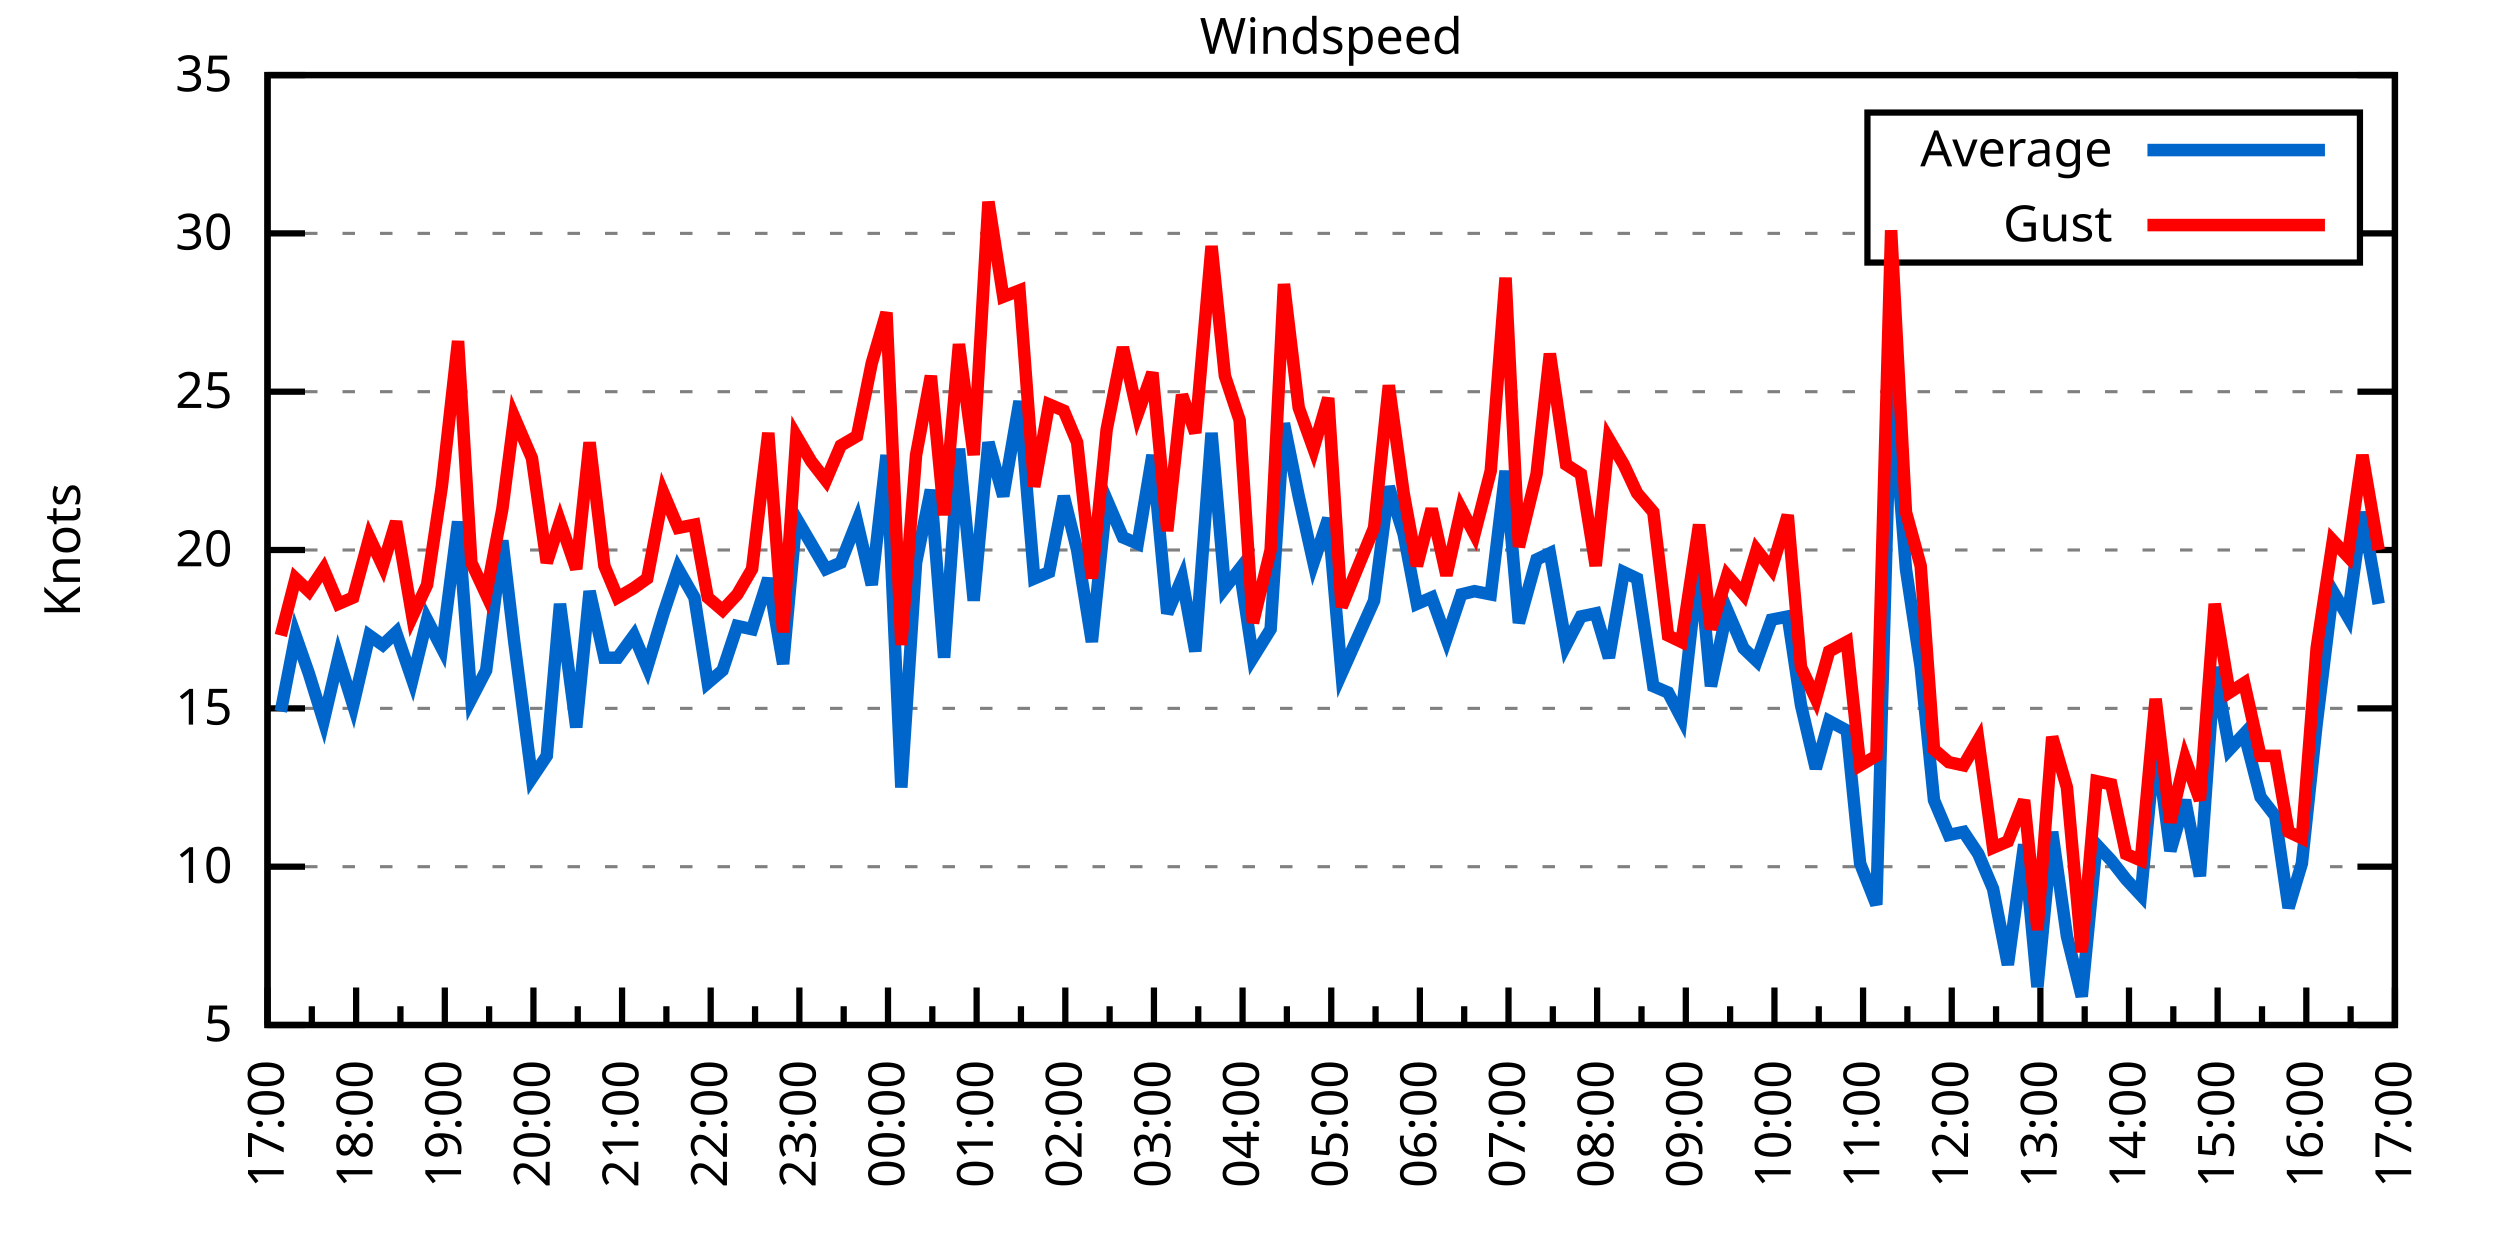
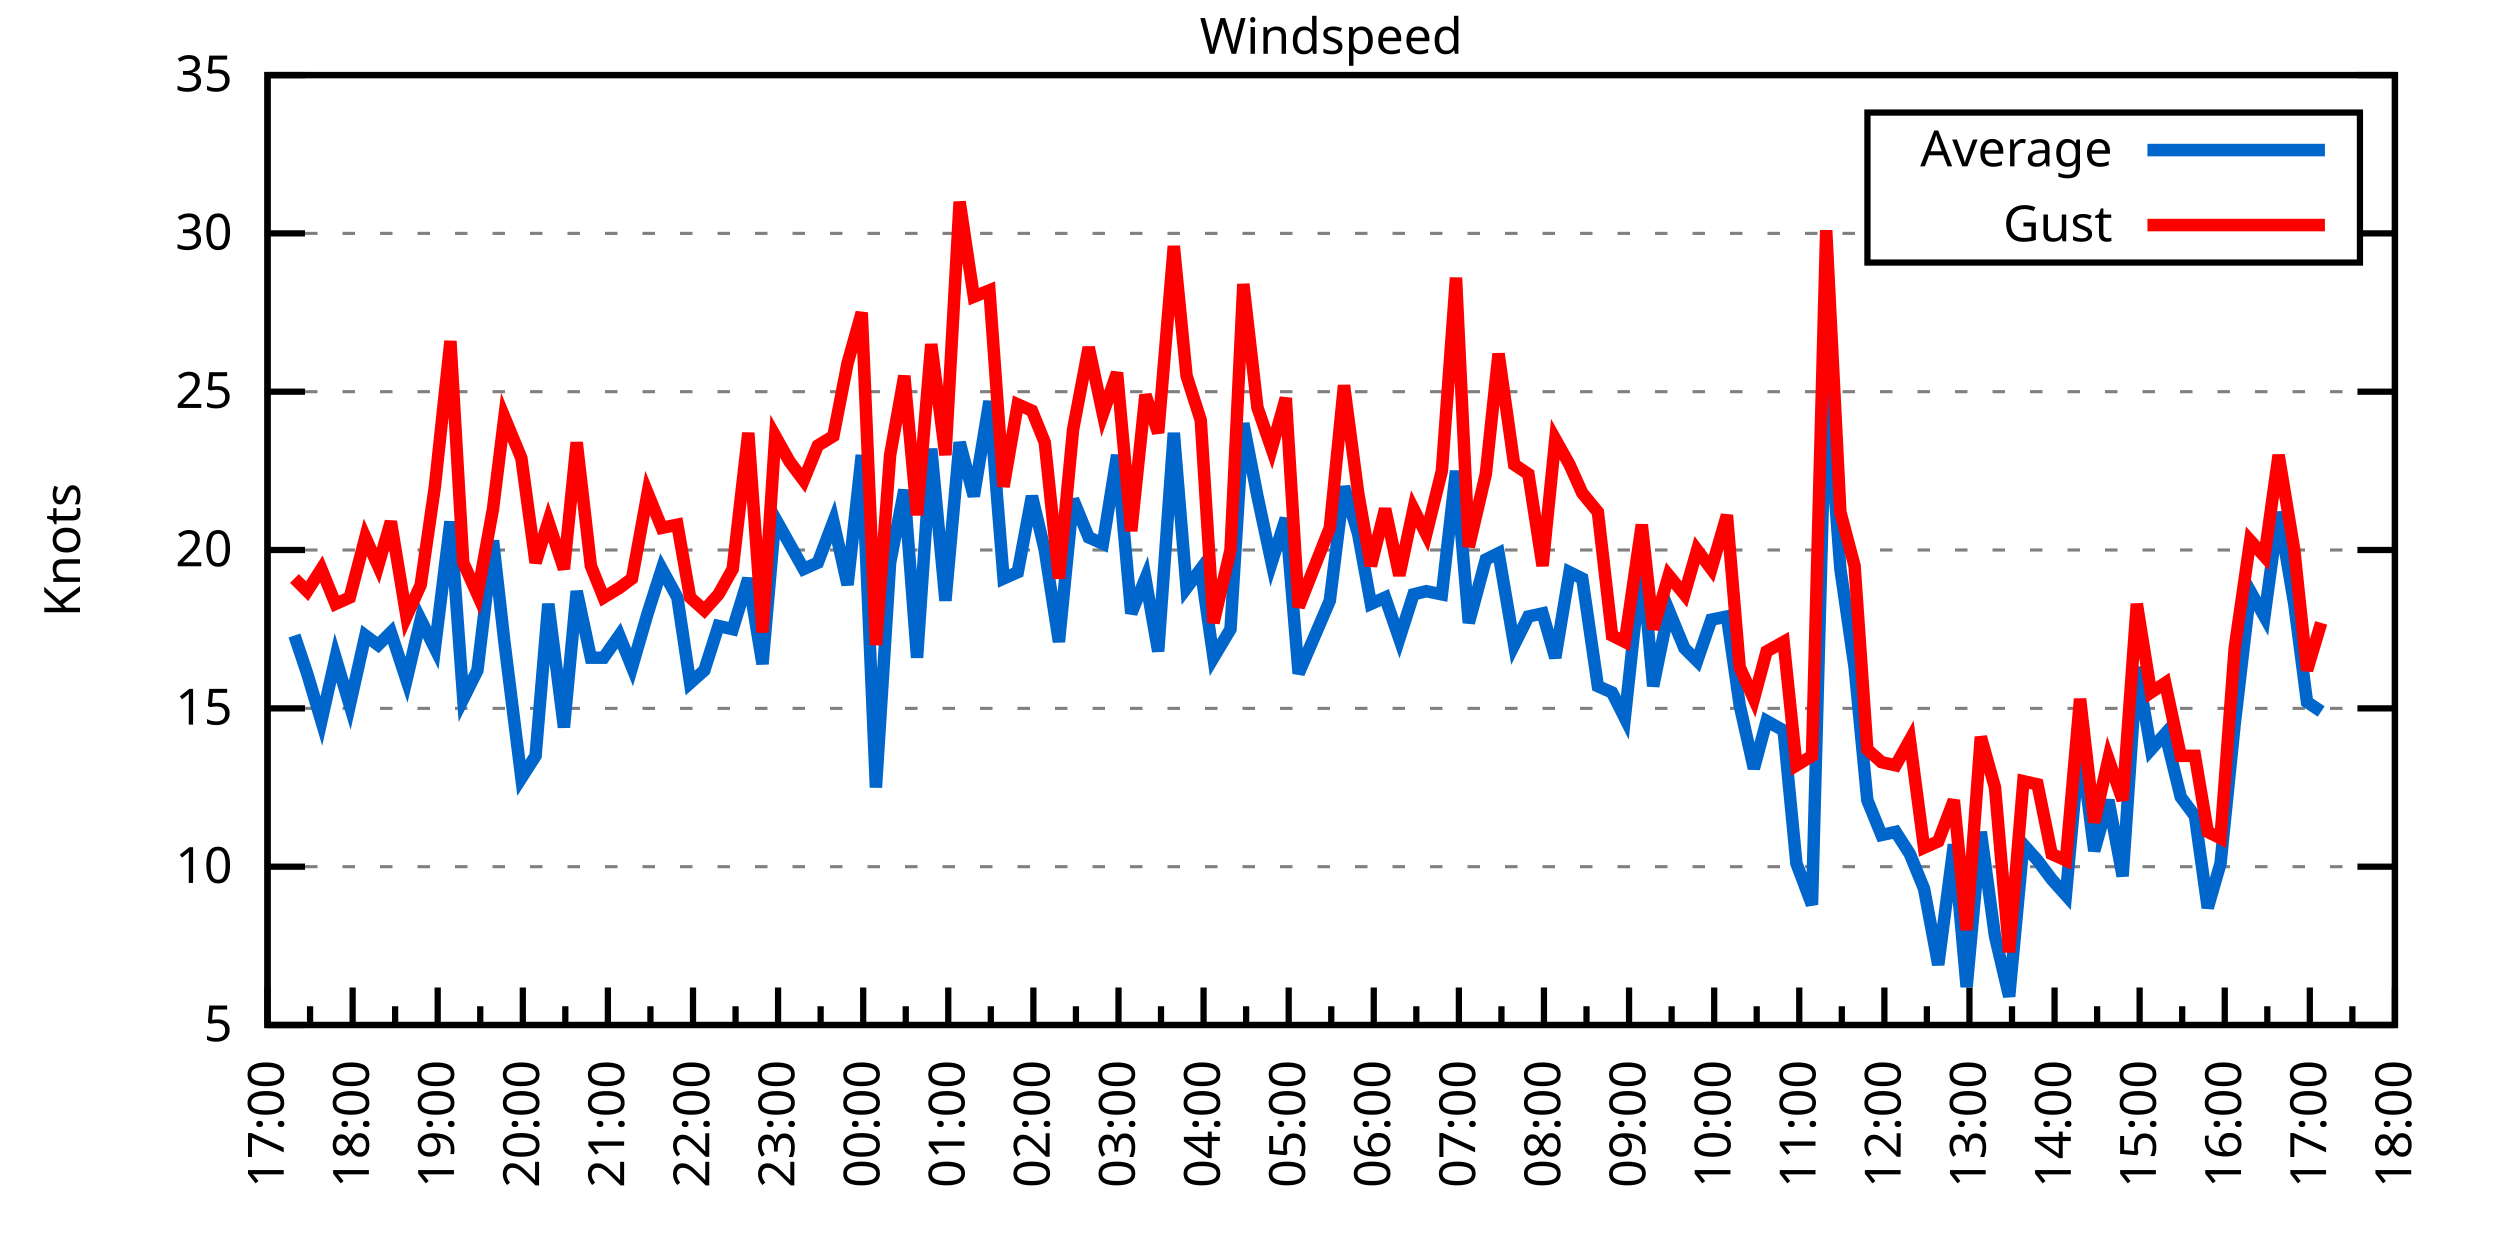
<svg xmlns="http://www.w3.org/2000/svg" xmlns:xlink="http://www.w3.org/1999/xlink" width="400" height="200" viewBox="0 0 400 200">
  <g id="gnuplot_canvas">
    <rect x="0" y="0" width="400" height="200" fill="none" />
    <defs>
      <circle id="gpDot" r="0.5" stroke-width="0.5" stroke="currentColor" />
      <path id="gpPt0" stroke-width="0.333" stroke="currentColor" d="M-1,0 h2 M0,-1 v2" />
      <path id="gpPt1" stroke-width="0.333" stroke="currentColor" d="M-1,-1 L1,1 M1,-1 L-1,1" />
      <path id="gpPt2" stroke-width="0.333" stroke="currentColor" d="M-1,0 L1,0 M0,-1 L0,1 M-1,-1 L1,1 M-1,1 L1,-1" />
      <rect id="gpPt3" stroke-width="0.333" stroke="currentColor" x="-1" y="-1" width="2" height="2" />
      <rect id="gpPt4" stroke-width="0.333" stroke="currentColor" fill="currentColor" x="-1" y="-1" width="2" height="2" />
      <circle id="gpPt5" stroke-width="0.333" stroke="currentColor" cx="0" cy="0" r="1" />
      <use xlink:href="#gpPt5" id="gpPt6" fill="currentColor" stroke="none" />
      <path id="gpPt7" stroke-width="0.333" stroke="currentColor" d="M0,-1.33 L-1.33,0.67 L1.33,0.67 z" />
      <use xlink:href="#gpPt7" id="gpPt8" fill="currentColor" stroke="none" />
      <use xlink:href="#gpPt7" id="gpPt9" stroke="currentColor" transform="rotate(180)" />
      <use xlink:href="#gpPt9" id="gpPt10" fill="currentColor" stroke="none" />
      <use xlink:href="#gpPt3" id="gpPt11" stroke="currentColor" transform="rotate(45)" />
      <use xlink:href="#gpPt11" id="gpPt12" fill="currentColor" stroke="none" />
      <path id="gpPt13" stroke-width="0.333" stroke="currentColor" d="M0,1.330 L1.265,0.411 L0.782,-1.067 L-0.782,-1.076 L-1.265,0.411 z" />
      <use xlink:href="#gpPt13" id="gpPt14" fill="currentColor" stroke="none" />
      <filter id="textbox" filterUnits="objectBoundingBox" x="0" y="0" height="1" width="1">
        <feFlood flood-color="white" flood-opacity="1" result="bgnd" />
        <feComposite in="SourceGraphic" in2="bgnd" operator="atop" />
      </filter>
      <filter id="greybox" filterUnits="objectBoundingBox" x="0" y="0" height="1" width="1">
        <feFlood flood-color="lightgrey" flood-opacity="1" result="grey" />
        <feComposite in="SourceGraphic" in2="grey" operator="atop" />
      </filter>
    </defs>
    <g fill="none" color="white" stroke="currentColor" stroke-width="1.00" stroke-linecap="butt" stroke-linejoin="miter">
</g>
    <g fill="none" color="black" stroke="currentColor" stroke-width="1.00" stroke-linecap="butt" stroke-linejoin="miter">
      <g stroke="none" shape-rendering="crispEdges">
        <polygon fill="rgb(255, 255, 255)" points="42.80,164.00 383.18,164.00 383.18,12.02 42.80,12.02 " />
      </g>
    </g>
    <g fill="none" color="black" stroke="currentColor" stroke-width="1.00" stroke-linecap="butt" stroke-linejoin="miter">
</g>
    <g fill="none" color="black" stroke="black" stroke-width="0.50" stroke-linecap="butt" stroke-linejoin="miter">
</g>
    <g fill="none" color="gray" stroke="currentColor" stroke-width="0.50" stroke-linecap="butt" stroke-linejoin="miter">
      <path stroke="gray" stroke-dasharray="2,4" class="gridline" d="M42.80,164.00 L383.19,164.00  " />
    </g>
    <g fill="none" color="gray" stroke="gray" stroke-width="1.00" stroke-linecap="butt" stroke-linejoin="miter">
</g>
    <g fill="none" color="black" stroke="currentColor" stroke-width="1.00" stroke-linecap="butt" stroke-linejoin="miter">
      <path stroke="black" d="M42.80,164.00 L48.80,164.00 M383.19,164.00 L377.19,164.00  " />
      <g transform="translate(37.20,166.60)" stroke="none" fill="black" font-family="Sans" font-size="8.00" text-anchor="end">
        <text>
          <tspan font-family="Sans"> 5</tspan>
        </text>
      </g>
    </g>
    <g fill="none" color="black" stroke="currentColor" stroke-width="1.00" stroke-linecap="butt" stroke-linejoin="miter">
</g>
    <g fill="none" color="black" stroke="black" stroke-width="0.50" stroke-linecap="butt" stroke-linejoin="miter">
</g>
    <g fill="none" color="gray" stroke="currentColor" stroke-width="0.50" stroke-linecap="butt" stroke-linejoin="miter">
      <path stroke="gray" stroke-dasharray="2,4" class="gridline" d="M42.80,138.67 L383.19,138.67  " />
    </g>
    <g fill="none" color="gray" stroke="gray" stroke-width="1.00" stroke-linecap="butt" stroke-linejoin="miter">
</g>
    <g fill="none" color="black" stroke="currentColor" stroke-width="1.00" stroke-linecap="butt" stroke-linejoin="miter">
      <path stroke="black" d="M42.80,138.67 L48.80,138.67 M383.19,138.67 L377.19,138.67  " />
      <g transform="translate(37.20,141.27)" stroke="none" fill="black" font-family="Sans" font-size="8.00" text-anchor="end">
        <text>
          <tspan font-family="Sans"> 10</tspan>
        </text>
      </g>
    </g>
    <g fill="none" color="black" stroke="currentColor" stroke-width="1.00" stroke-linecap="butt" stroke-linejoin="miter">
</g>
    <g fill="none" color="black" stroke="black" stroke-width="0.50" stroke-linecap="butt" stroke-linejoin="miter">
</g>
    <g fill="none" color="gray" stroke="currentColor" stroke-width="0.50" stroke-linecap="butt" stroke-linejoin="miter">
      <path stroke="gray" stroke-dasharray="2,4" class="gridline" d="M42.80,113.34 L383.19,113.34  " />
    </g>
    <g fill="none" color="gray" stroke="gray" stroke-width="1.00" stroke-linecap="butt" stroke-linejoin="miter">
</g>
    <g fill="none" color="black" stroke="currentColor" stroke-width="1.00" stroke-linecap="butt" stroke-linejoin="miter">
      <path stroke="black" d="M42.80,113.34 L48.80,113.34 M383.19,113.34 L377.19,113.34  " />
      <g transform="translate(37.20,115.94)" stroke="none" fill="black" font-family="Sans" font-size="8.00" text-anchor="end">
        <text>
          <tspan font-family="Sans"> 15</tspan>
        </text>
      </g>
    </g>
    <g fill="none" color="black" stroke="currentColor" stroke-width="1.00" stroke-linecap="butt" stroke-linejoin="miter">
</g>
    <g fill="none" color="black" stroke="black" stroke-width="0.50" stroke-linecap="butt" stroke-linejoin="miter">
</g>
    <g fill="none" color="gray" stroke="currentColor" stroke-width="0.50" stroke-linecap="butt" stroke-linejoin="miter">
      <path stroke="gray" stroke-dasharray="2,4" class="gridline" d="M42.80,88.00 L383.19,88.00  " />
    </g>
    <g fill="none" color="gray" stroke="gray" stroke-width="1.00" stroke-linecap="butt" stroke-linejoin="miter">
</g>
    <g fill="none" color="black" stroke="currentColor" stroke-width="1.00" stroke-linecap="butt" stroke-linejoin="miter">
      <path stroke="black" d="M42.80,88.00 L48.80,88.00 M383.19,88.00 L377.19,88.00  " />
      <g transform="translate(37.20,90.60)" stroke="none" fill="black" font-family="Sans" font-size="8.00" text-anchor="end">
        <text>
          <tspan font-family="Sans"> 20</tspan>
        </text>
      </g>
    </g>
    <g fill="none" color="black" stroke="currentColor" stroke-width="1.00" stroke-linecap="butt" stroke-linejoin="miter">
</g>
    <g fill="none" color="black" stroke="black" stroke-width="0.50" stroke-linecap="butt" stroke-linejoin="miter">
</g>
    <g fill="none" color="gray" stroke="currentColor" stroke-width="0.50" stroke-linecap="butt" stroke-linejoin="miter">
      <path stroke="gray" stroke-dasharray="2,4" class="gridline" d="M42.80,62.67 L383.19,62.67  " />
    </g>
    <g fill="none" color="gray" stroke="gray" stroke-width="1.00" stroke-linecap="butt" stroke-linejoin="miter">
</g>
    <g fill="none" color="black" stroke="currentColor" stroke-width="1.00" stroke-linecap="butt" stroke-linejoin="miter">
      <path stroke="black" d="M42.80,62.67 L48.80,62.67 M383.19,62.67 L377.19,62.67  " />
      <g transform="translate(37.20,65.27)" stroke="none" fill="black" font-family="Sans" font-size="8.00" text-anchor="end">
        <text>
          <tspan font-family="Sans"> 25</tspan>
        </text>
      </g>
    </g>
    <g fill="none" color="black" stroke="currentColor" stroke-width="1.00" stroke-linecap="butt" stroke-linejoin="miter">
</g>
    <g fill="none" color="black" stroke="black" stroke-width="0.50" stroke-linecap="butt" stroke-linejoin="miter">
</g>
    <g fill="none" color="gray" stroke="currentColor" stroke-width="0.50" stroke-linecap="butt" stroke-linejoin="miter">
      <path stroke="gray" stroke-dasharray="2,4" class="gridline" d="M42.80,37.34 L298.79,37.34 M377.59,37.34 L383.19,37.34  " />
    </g>
    <g fill="none" color="gray" stroke="gray" stroke-width="1.00" stroke-linecap="butt" stroke-linejoin="miter">
</g>
    <g fill="none" color="black" stroke="currentColor" stroke-width="1.00" stroke-linecap="butt" stroke-linejoin="miter">
      <path stroke="black" d="M42.80,37.34 L48.80,37.34 M383.19,37.34 L377.19,37.34  " />
      <g transform="translate(37.20,39.94)" stroke="none" fill="black" font-family="Sans" font-size="8.00" text-anchor="end">
        <text>
          <tspan font-family="Sans"> 30</tspan>
        </text>
      </g>
    </g>
    <g fill="none" color="black" stroke="currentColor" stroke-width="1.00" stroke-linecap="butt" stroke-linejoin="miter">
</g>
    <g fill="none" color="black" stroke="black" stroke-width="0.50" stroke-linecap="butt" stroke-linejoin="miter">
</g>
    <g fill="none" color="gray" stroke="currentColor" stroke-width="0.50" stroke-linecap="butt" stroke-linejoin="miter">
      <path stroke="gray" stroke-dasharray="2,4" class="gridline" d="M42.80,12.01 L383.19,12.01  " />
    </g>
    <g fill="none" color="gray" stroke="gray" stroke-width="1.00" stroke-linecap="butt" stroke-linejoin="miter">
</g>
    <g fill="none" color="black" stroke="currentColor" stroke-width="1.00" stroke-linecap="butt" stroke-linejoin="miter">
      <path stroke="black" d="M42.80,12.01 L48.80,12.01 M383.19,12.01 L377.19,12.01  " />
      <g transform="translate(37.20,14.61)" stroke="none" fill="black" font-family="Sans" font-size="8.00" text-anchor="end">
        <text>
          <tspan font-family="Sans"> 35</tspan>
        </text>
      </g>
    </g>
    <g fill="none" color="black" stroke="currentColor" stroke-width="1.00" stroke-linecap="butt" stroke-linejoin="miter">
      <path stroke="black" d="M42.80,164.00 L42.80,158.00  " />
      <g transform="translate(45.40,169.60) rotate(270)" stroke="none" fill="black" font-family="Sans" font-size="8.00" text-anchor="end">
        <text>
          <tspan font-family="Sans">17:00</tspan>
        </text>
      </g>
    </g>
    <g fill="none" color="black" stroke="currentColor" stroke-width="1.00" stroke-linecap="butt" stroke-linejoin="miter">
-       <path stroke="black" d="M49.89,164.00 L49.89,161.00 M56.98,164.00 L56.98,158.00  " />
-       <g transform="translate(59.58,169.60) rotate(270)" stroke="none" fill="black" font-family="Sans" font-size="8.00" text-anchor="end">
+       <path stroke="black" d="M49.61,164.00 L49.61,161.00 M56.42,164.00 L56.42,158.00  " />
+       <g transform="translate(59.02,169.60) rotate(270)" stroke="none" fill="black" font-family="Sans" font-size="8.00" text-anchor="end">
        <text>
          <tspan font-family="Sans">18:00</tspan>
        </text>
      </g>
    </g>
    <g fill="none" color="black" stroke="currentColor" stroke-width="1.00" stroke-linecap="butt" stroke-linejoin="miter">
-       <path stroke="black" d="M64.07,164.00 L64.07,161.00 M71.17,164.00 L71.17,158.00  " />
-       <g transform="translate(73.77,169.60) rotate(270)" stroke="none" fill="black" font-family="Sans" font-size="8.00" text-anchor="end">
+       <path stroke="black" d="M63.22,164.00 L63.22,161.00 M70.03,164.00 L70.03,158.00  " />
+       <g transform="translate(72.63,169.60) rotate(270)" stroke="none" fill="black" font-family="Sans" font-size="8.00" text-anchor="end">
        <text>
          <tspan font-family="Sans">19:00</tspan>
        </text>
      </g>
    </g>
    <g fill="none" color="black" stroke="currentColor" stroke-width="1.00" stroke-linecap="butt" stroke-linejoin="miter">
-       <path stroke="black" d="M78.26,164.00 L78.26,161.00 M85.35,164.00 L85.35,158.00  " />
-       <g transform="translate(87.95,169.60) rotate(270)" stroke="none" fill="black" font-family="Sans" font-size="8.00" text-anchor="end">
+       <path stroke="black" d="M76.84,164.00 L76.84,161.00 M83.65,164.00 L83.65,158.00  " />
+       <g transform="translate(86.25,169.60) rotate(270)" stroke="none" fill="black" font-family="Sans" font-size="8.00" text-anchor="end">
        <text>
          <tspan font-family="Sans">20:00</tspan>
        </text>
      </g>
    </g>
    <g fill="none" color="black" stroke="currentColor" stroke-width="1.00" stroke-linecap="butt" stroke-linejoin="miter">
-       <path stroke="black" d="M92.44,164.00 L92.44,161.00 M99.53,164.00 L99.53,158.00  " />
-       <g transform="translate(102.13,169.60) rotate(270)" stroke="none" fill="black" font-family="Sans" font-size="8.00" text-anchor="end">
+       <path stroke="black" d="M90.45,164.00 L90.45,161.00 M97.26,164.00 L97.26,158.00  " />
+       <g transform="translate(99.86,169.60) rotate(270)" stroke="none" fill="black" font-family="Sans" font-size="8.00" text-anchor="end">
        <text>
          <tspan font-family="Sans">21:00</tspan>
        </text>
      </g>
    </g>
    <g fill="none" color="black" stroke="currentColor" stroke-width="1.00" stroke-linecap="butt" stroke-linejoin="miter">
-       <path stroke="black" d="M106.62,164.00 L106.62,161.00 M113.71,164.00 L113.71,158.00  " />
-       <g transform="translate(116.31,169.60) rotate(270)" stroke="none" fill="black" font-family="Sans" font-size="8.00" text-anchor="end">
+       <path stroke="black" d="M104.07,164.00 L104.07,161.00 M110.88,164.00 L110.88,158.00  " />
+       <g transform="translate(113.48,169.60) rotate(270)" stroke="none" fill="black" font-family="Sans" font-size="8.00" text-anchor="end">
        <text>
          <tspan font-family="Sans">22:00</tspan>
        </text>
      </g>
    </g>
    <g fill="none" color="black" stroke="currentColor" stroke-width="1.00" stroke-linecap="butt" stroke-linejoin="miter">
-       <path stroke="black" d="M120.81,164.00 L120.81,161.00 M127.90,164.00 L127.90,158.00  " />
-       <g transform="translate(130.50,169.60) rotate(270)" stroke="none" fill="black" font-family="Sans" font-size="8.00" text-anchor="end">
+       <path stroke="black" d="M117.69,164.00 L117.69,161.00 M124.49,164.00 L124.49,158.00  " />
+       <g transform="translate(127.09,169.60) rotate(270)" stroke="none" fill="black" font-family="Sans" font-size="8.00" text-anchor="end">
        <text>
          <tspan font-family="Sans">23:00</tspan>
        </text>
      </g>
    </g>
    <g fill="none" color="black" stroke="currentColor" stroke-width="1.00" stroke-linecap="butt" stroke-linejoin="miter">
-       <path stroke="black" d="M134.99,164.00 L134.99,161.00 M142.08,164.00 L142.08,158.00  " />
-       <g transform="translate(144.68,169.60) rotate(270)" stroke="none" fill="black" font-family="Sans" font-size="8.00" text-anchor="end">
+       <path stroke="black" d="M131.30,164.00 L131.30,161.00 M138.11,164.00 L138.11,158.00  " />
+       <g transform="translate(140.71,169.60) rotate(270)" stroke="none" fill="black" font-family="Sans" font-size="8.00" text-anchor="end">
        <text>
          <tspan font-family="Sans">00:00</tspan>
        </text>
      </g>
    </g>
    <g fill="none" color="black" stroke="currentColor" stroke-width="1.00" stroke-linecap="butt" stroke-linejoin="miter">
-       <path stroke="black" d="M149.17,164.00 L149.17,161.00 M156.26,164.00 L156.26,158.00  " />
-       <g transform="translate(158.86,169.60) rotate(270)" stroke="none" fill="black" font-family="Sans" font-size="8.00" text-anchor="end">
+       <path stroke="black" d="M144.92,164.00 L144.92,161.00 M151.72,164.00 L151.72,158.00  " />
+       <g transform="translate(154.32,169.60) rotate(270)" stroke="none" fill="black" font-family="Sans" font-size="8.00" text-anchor="end">
        <text>
          <tspan font-family="Sans">01:00</tspan>
        </text>
      </g>
    </g>
    <g fill="none" color="black" stroke="currentColor" stroke-width="1.00" stroke-linecap="butt" stroke-linejoin="miter">
-       <path stroke="black" d="M163.35,164.00 L163.35,161.00 M170.45,164.00 L170.45,158.00  " />
-       <g transform="translate(173.05,169.60) rotate(270)" stroke="none" fill="black" font-family="Sans" font-size="8.00" text-anchor="end">
+       <path stroke="black" d="M158.53,164.00 L158.53,161.00 M165.34,164.00 L165.34,158.00  " />
+       <g transform="translate(167.94,169.60) rotate(270)" stroke="none" fill="black" font-family="Sans" font-size="8.00" text-anchor="end">
        <text>
          <tspan font-family="Sans">02:00</tspan>
        </text>
      </g>
    </g>
    <g fill="none" color="black" stroke="currentColor" stroke-width="1.00" stroke-linecap="butt" stroke-linejoin="miter">
-       <path stroke="black" d="M177.54,164.00 L177.54,161.00 M184.63,164.00 L184.63,158.00  " />
-       <g transform="translate(187.23,169.60) rotate(270)" stroke="none" fill="black" font-family="Sans" font-size="8.00" text-anchor="end">
+       <path stroke="black" d="M172.15,164.00 L172.15,161.00 M178.96,164.00 L178.96,158.00  " />
+       <g transform="translate(181.56,169.60) rotate(270)" stroke="none" fill="black" font-family="Sans" font-size="8.00" text-anchor="end">
        <text>
          <tspan font-family="Sans">03:00</tspan>
        </text>
      </g>
    </g>
    <g fill="none" color="black" stroke="currentColor" stroke-width="1.00" stroke-linecap="butt" stroke-linejoin="miter">
-       <path stroke="black" d="M191.72,164.00 L191.72,161.00 M198.81,164.00 L198.81,158.00  " />
-       <g transform="translate(201.41,169.60) rotate(270)" stroke="none" fill="black" font-family="Sans" font-size="8.00" text-anchor="end">
+       <path stroke="black" d="M185.76,164.00 L185.76,161.00 M192.57,164.00 L192.57,158.00  " />
+       <g transform="translate(195.17,169.60) rotate(270)" stroke="none" fill="black" font-family="Sans" font-size="8.00" text-anchor="end">
        <text>
          <tspan font-family="Sans">04:00</tspan>
        </text>
      </g>
    </g>
    <g fill="none" color="black" stroke="currentColor" stroke-width="1.00" stroke-linecap="butt" stroke-linejoin="miter">
-       <path stroke="black" d="M205.90,164.00 L205.90,161.00 M213.00,164.00 L213.00,158.00  " />
-       <g transform="translate(215.60,169.60) rotate(270)" stroke="none" fill="black" font-family="Sans" font-size="8.00" text-anchor="end">
+       <path stroke="black" d="M199.38,164.00 L199.38,161.00 M206.19,164.00 L206.19,158.00  " />
+       <g transform="translate(208.79,169.60) rotate(270)" stroke="none" fill="black" font-family="Sans" font-size="8.00" text-anchor="end">
        <text>
          <tspan font-family="Sans">05:00</tspan>
        </text>
      </g>
    </g>
    <g fill="none" color="black" stroke="currentColor" stroke-width="1.00" stroke-linecap="butt" stroke-linejoin="miter">
-       <path stroke="black" d="M220.09,164.00 L220.09,161.00 M227.18,164.00 L227.18,158.00  " />
-       <g transform="translate(229.78,169.60) rotate(270)" stroke="none" fill="black" font-family="Sans" font-size="8.00" text-anchor="end">
+       <path stroke="black" d="M213.00,164.00 L213.00,161.00 M219.80,164.00 L219.80,158.00  " />
+       <g transform="translate(222.40,169.60) rotate(270)" stroke="none" fill="black" font-family="Sans" font-size="8.00" text-anchor="end">
        <text>
          <tspan font-family="Sans">06:00</tspan>
        </text>
      </g>
    </g>
    <g fill="none" color="black" stroke="currentColor" stroke-width="1.00" stroke-linecap="butt" stroke-linejoin="miter">
-       <path stroke="black" d="M234.27,164.00 L234.27,161.00 M241.36,164.00 L241.36,158.00  " />
-       <g transform="translate(243.96,169.60) rotate(270)" stroke="none" fill="black" font-family="Sans" font-size="8.00" text-anchor="end">
+       <path stroke="black" d="M226.61,164.00 L226.61,161.00 M233.42,164.00 L233.42,158.00  " />
+       <g transform="translate(236.02,169.60) rotate(270)" stroke="none" fill="black" font-family="Sans" font-size="8.00" text-anchor="end">
        <text>
          <tspan font-family="Sans">07:00</tspan>
        </text>
      </g>
    </g>
    <g fill="none" color="black" stroke="currentColor" stroke-width="1.00" stroke-linecap="butt" stroke-linejoin="miter">
-       <path stroke="black" d="M248.45,164.00 L248.45,161.00 M255.54,164.00 L255.54,158.00  " />
-       <g transform="translate(258.14,169.60) rotate(270)" stroke="none" fill="black" font-family="Sans" font-size="8.00" text-anchor="end">
+       <path stroke="black" d="M240.23,164.00 L240.23,161.00 M247.03,164.00 L247.03,158.00  " />
+       <g transform="translate(249.63,169.60) rotate(270)" stroke="none" fill="black" font-family="Sans" font-size="8.00" text-anchor="end">
        <text>
          <tspan font-family="Sans">08:00</tspan>
        </text>
      </g>
    </g>
    <g fill="none" color="black" stroke="currentColor" stroke-width="1.00" stroke-linecap="butt" stroke-linejoin="miter">
-       <path stroke="black" d="M262.64,164.00 L262.64,161.00 M269.73,164.00 L269.73,158.00  " />
-       <g transform="translate(272.33,169.60) rotate(270)" stroke="none" fill="black" font-family="Sans" font-size="8.00" text-anchor="end">
+       <path stroke="black" d="M253.84,164.00 L253.84,161.00 M260.65,164.00 L260.65,158.00  " />
+       <g transform="translate(263.25,169.60) rotate(270)" stroke="none" fill="black" font-family="Sans" font-size="8.00" text-anchor="end">
        <text>
          <tspan font-family="Sans">09:00</tspan>
        </text>
      </g>
    </g>
    <g fill="none" color="black" stroke="currentColor" stroke-width="1.00" stroke-linecap="butt" stroke-linejoin="miter">
-       <path stroke="black" d="M276.82,164.00 L276.82,161.00 M283.91,164.00 L283.91,158.00  " />
-       <g transform="translate(286.51,169.60) rotate(270)" stroke="none" fill="black" font-family="Sans" font-size="8.00" text-anchor="end">
+       <path stroke="black" d="M267.46,164.00 L267.46,161.00 M274.27,164.00 L274.27,158.00  " />
+       <g transform="translate(276.87,169.60) rotate(270)" stroke="none" fill="black" font-family="Sans" font-size="8.00" text-anchor="end">
        <text>
          <tspan font-family="Sans">10:00</tspan>
        </text>
      </g>
    </g>
    <g fill="none" color="black" stroke="currentColor" stroke-width="1.00" stroke-linecap="butt" stroke-linejoin="miter">
-       <path stroke="black" d="M291.00,164.00 L291.00,161.00 M298.09,164.00 L298.09,158.00  " />
-       <g transform="translate(300.69,169.60) rotate(270)" stroke="none" fill="black" font-family="Sans" font-size="8.00" text-anchor="end">
+       <path stroke="black" d="M281.07,164.00 L281.07,161.00 M287.88,164.00 L287.88,158.00  " />
+       <g transform="translate(290.48,169.60) rotate(270)" stroke="none" fill="black" font-family="Sans" font-size="8.00" text-anchor="end">
        <text>
          <tspan font-family="Sans">11:00</tspan>
        </text>
      </g>
    </g>
    <g fill="none" color="black" stroke="currentColor" stroke-width="1.00" stroke-linecap="butt" stroke-linejoin="miter">
-       <path stroke="black" d="M305.18,164.00 L305.18,161.00 M312.28,164.00 L312.28,158.00  " />
-       <g transform="translate(314.88,169.60) rotate(270)" stroke="none" fill="black" font-family="Sans" font-size="8.00" text-anchor="end">
+       <path stroke="black" d="M294.69,164.00 L294.69,161.00 M301.50,164.00 L301.50,158.00  " />
+       <g transform="translate(304.10,169.60) rotate(270)" stroke="none" fill="black" font-family="Sans" font-size="8.00" text-anchor="end">
        <text>
          <tspan font-family="Sans">12:00</tspan>
        </text>
      </g>
    </g>
    <g fill="none" color="black" stroke="currentColor" stroke-width="1.00" stroke-linecap="butt" stroke-linejoin="miter">
-       <path stroke="black" d="M319.37,164.00 L319.37,161.00 M326.46,164.00 L326.46,158.00  " />
-       <g transform="translate(329.06,169.60) rotate(270)" stroke="none" fill="black" font-family="Sans" font-size="8.00" text-anchor="end">
+       <path stroke="black" d="M308.30,164.00 L308.30,161.00 M315.11,164.00 L315.11,158.00  " />
+       <g transform="translate(317.71,169.60) rotate(270)" stroke="none" fill="black" font-family="Sans" font-size="8.00" text-anchor="end">
        <text>
          <tspan font-family="Sans">13:00</tspan>
        </text>
      </g>
    </g>
    <g fill="none" color="black" stroke="currentColor" stroke-width="1.00" stroke-linecap="butt" stroke-linejoin="miter">
-       <path stroke="black" d="M333.55,164.00 L333.55,161.00 M340.64,164.00 L340.64,158.00  " />
-       <g transform="translate(343.24,169.60) rotate(270)" stroke="none" fill="black" font-family="Sans" font-size="8.00" text-anchor="end">
+       <path stroke="black" d="M321.92,164.00 L321.92,161.00 M328.73,164.00 L328.73,158.00  " />
+       <g transform="translate(331.33,169.60) rotate(270)" stroke="none" fill="black" font-family="Sans" font-size="8.00" text-anchor="end">
        <text>
          <tspan font-family="Sans">14:00</tspan>
        </text>
      </g>
    </g>
    <g fill="none" color="black" stroke="currentColor" stroke-width="1.00" stroke-linecap="butt" stroke-linejoin="miter">
-       <path stroke="black" d="M347.73,164.00 L347.73,161.00 M354.82,164.00 L354.82,158.00  " />
-       <g transform="translate(357.42,169.60) rotate(270)" stroke="none" fill="black" font-family="Sans" font-size="8.00" text-anchor="end">
+       <path stroke="black" d="M335.54,164.00 L335.54,161.00 M342.34,164.00 L342.34,158.00  " />
+       <g transform="translate(344.94,169.60) rotate(270)" stroke="none" fill="black" font-family="Sans" font-size="8.00" text-anchor="end">
        <text>
          <tspan font-family="Sans">15:00</tspan>
        </text>
      </g>
    </g>
    <g fill="none" color="black" stroke="currentColor" stroke-width="1.00" stroke-linecap="butt" stroke-linejoin="miter">
-       <path stroke="black" d="M361.92,164.00 L361.92,161.00 M369.01,164.00 L369.01,158.00  " />
-       <g transform="translate(371.61,169.60) rotate(270)" stroke="none" fill="black" font-family="Sans" font-size="8.00" text-anchor="end">
+       <path stroke="black" d="M349.15,164.00 L349.15,161.00 M355.96,164.00 L355.96,158.00  " />
+       <g transform="translate(358.56,169.60) rotate(270)" stroke="none" fill="black" font-family="Sans" font-size="8.00" text-anchor="end">
        <text>
          <tspan font-family="Sans">16:00</tspan>
        </text>
      </g>
    </g>
    <g fill="none" color="black" stroke="currentColor" stroke-width="1.00" stroke-linecap="butt" stroke-linejoin="miter">
-       <path stroke="black" d="M376.10,164.00 L376.10,161.00 M383.19,164.00 L383.19,158.00  " />
+       <path stroke="black" d="M362.77,164.00 L362.77,161.00 M369.57,164.00 L369.57,158.00  " />
+       <g transform="translate(372.17,169.60) rotate(270)" stroke="none" fill="black" font-family="Sans" font-size="8.00" text-anchor="end">
+         <text>
+           <tspan font-family="Sans">17:00</tspan>
+         </text>
+       </g>
+     </g>
+     <g fill="none" color="black" stroke="currentColor" stroke-width="1.00" stroke-linecap="butt" stroke-linejoin="miter">
+       <path stroke="black" d="M376.38,164.00 L376.38,161.00 M383.19,164.00 L383.19,158.00  " />
      <g transform="translate(385.79,169.60) rotate(270)" stroke="none" fill="black" font-family="Sans" font-size="8.00" text-anchor="end">
        <text>
-           <tspan font-family="Sans">17:00</tspan>
+           <tspan font-family="Sans">18:00</tspan>
        </text>
      </g>
    </g>
    <g fill="none" color="black" stroke="currentColor" stroke-width="1.00" stroke-linecap="butt" stroke-linejoin="miter">
</g>
    <g fill="none" color="black" stroke="currentColor" stroke-width="1.00" stroke-linecap="butt" stroke-linejoin="miter">
      <path stroke="black" d="M42.80,12.01 L42.80,164.00 L383.19,164.00 L383.19,12.01 L42.80,12.01 Z  " />
    </g>
    <g fill="none" color="black" stroke="currentColor" stroke-width="1.00" stroke-linecap="butt" stroke-linejoin="miter">
      <g transform="translate(12.80,88.01) rotate(270)" stroke="none" fill="black" font-family="Sans" font-size="8.00" text-anchor="middle">
        <text>
          <tspan font-family="Sans">Knots</tspan>
        </text>
      </g>
    </g>
    <g fill="none" color="black" stroke="currentColor" stroke-width="1.00" stroke-linecap="butt" stroke-linejoin="miter">
</g>
    <g fill="none" color="black" stroke="currentColor" stroke-width="1.00" stroke-linecap="butt" stroke-linejoin="miter">
      <path stroke="black" d="M298.79,42.01 L298.79,18.01 L377.59,18.01 L377.59,42.01 L298.79,42.01 Z  " />
    </g>
    <g id="Windspeed_plot_1">
      <g fill="none" color="white" stroke="black" stroke-width="2.00" stroke-linecap="butt" stroke-linejoin="miter">
</g>
      <g fill="none" color="black" stroke="currentColor" stroke-width="2.00" stroke-linecap="butt" stroke-linejoin="miter">
        <g transform="translate(337.99,26.61)" stroke="none" fill="black" font-family="Sans" font-size="8.00" text-anchor="end">
          <text>
            <tspan font-family="Sans">Average</tspan>
          </text>
        </g>
      </g>
      <g fill="none" color="black" stroke="currentColor" stroke-width="2.00" stroke-linecap="butt" stroke-linejoin="miter">
-         <path stroke="rgb(  0, 102, 204)" d="M343.59,24.01 L371.99,24.01 M44.93,113.84 L47.29,101.68 L49.42,107.76 L51.78,115.36 L54.15,105.23 L56.51,112.83   L59.11,101.68 L61.24,103.20 L63.37,101.18 L65.97,108.78 L68.33,99.15 L70.69,103.71 L73.29,83.45 L75.42,111.82   L77.78,107.26 L80.38,86.49 L82.28,102.70 L85.11,124.48 L87.48,120.94 L89.60,96.62 L92.20,116.38 L94.33,94.59   L96.70,105.23 L98.82,105.23 L101.42,101.68 L103.55,106.75 L106.15,98.14 L108.51,91.04 L111.11,95.60 L113.24,109.28   L115.61,107.26 L117.97,100.16 L120.33,100.67 L122.93,92.56 L125.30,106.24 L127.42,82.94 L129.79,86.99 L132.15,91.04   L134.52,90.03 L137.12,83.45 L139.48,93.58 L141.84,72.81 L144.21,126.00 L146.57,90.03 L148.94,78.38 L151.06,105.23   L153.43,71.79 L155.79,96.11 L158.15,70.78 L160.52,79.39 L163.12,64.19 L165.48,92.56 L167.85,91.55 L170.21,79.39   L172.34,88.00 L174.70,102.70 L177.06,79.90 L179.67,85.98 L182.03,86.99 L184.39,72.81 L186.76,98.14 L189.12,92.56   L191.25,104.22 L193.85,69.26 L195.98,94.08 L198.34,91.04 L200.47,105.23 L203.30,100.67 L205.43,67.74 L207.79,79.39   L210.16,90.03 L212.52,82.94 L214.65,107.76 L219.85,96.11 L222.21,77.87 L224.58,85.47 L226.71,96.62 L229.07,95.60   L231.43,102.19 L233.80,95.10 L235.92,94.59 L238.52,95.10 L240.89,75.34 L243.02,99.66 L245.85,89.52 L247.98,88.51   L250.58,103.20 L252.94,98.64 L255.31,98.14 L257.43,105.23 L259.80,91.55 L261.93,92.56 L264.53,109.79 L266.89,110.80   L269.02,114.86 L271.85,89.52 L273.75,109.79 L276.35,97.63 L278.95,103.71 L281.07,105.74 L283.44,99.15 L286.04,98.64   L288.16,112.83 L290.53,122.96 L292.66,115.36 L295.49,116.88 L297.62,138.16 L300.22,144.75 L302.58,60.65 L304.95,91.04   L307.31,106.75 L309.44,128.03 L311.80,133.60 L314.17,133.10 L316.53,136.64 L318.89,142.21 L321.26,154.37 L323.86,135.12   L325.99,157.92 L328.35,133.10 L330.71,149.81 L333.08,159.44 L335.44,135.12 L337.80,137.66 L340.17,140.69 L342.53,143.23   L344.90,118.40 L347.26,136.14 L349.62,128.03 L351.99,140.19 L354.35,106.75 L356.72,119.92 L359.08,117.39 L361.68,127.52   L364.04,130.56 L366.17,145.25 L368.30,138.16 L370.66,115.87 L373.26,94.59 L375.63,98.64 L377.99,81.93 L380.59,96.62    " />
+         <path stroke="rgb(  0, 102, 204)" d="M343.59,24.01 L371.99,24.01 M47.11,101.68 L49.15,107.76 L51.42,115.36 L53.69,105.23 L55.96,112.83 L58.46,101.68   L60.50,103.20 L62.54,101.18 L65.04,108.78 L67.31,99.15 L69.58,103.71 L72.07,83.45 L74.12,111.82 L76.39,107.26   L78.88,86.49 L80.70,102.70 L83.42,124.48 L85.69,120.94 L87.73,96.62 L90.23,116.38 L92.27,94.59 L94.54,105.23   L96.58,105.23 L99.08,101.68 L101.12,106.75 L103.62,98.14 L105.89,91.04 L108.38,95.60 L110.42,109.28 L112.69,107.26   L114.96,100.16 L117.23,100.67 L119.73,92.56 L122.00,106.24 L124.04,82.94 L126.31,86.99 L128.58,91.04 L130.85,90.03   L133.34,83.45 L135.61,93.58 L137.88,72.81 L140.15,126.00 L142.42,90.03 L144.69,78.38 L146.73,105.23 L149.00,71.79   L151.27,96.11 L153.54,70.78 L155.81,79.39 L158.31,64.19 L160.57,92.56 L162.84,91.55 L165.11,79.39 L167.16,88.00   L169.43,102.70 L171.69,79.90 L174.19,85.98 L176.46,86.99 L178.73,72.81 L181.00,98.14 L183.27,92.56 L185.31,104.22   L187.81,69.26 L189.85,94.08 L192.12,91.04 L194.16,105.23 L196.88,100.67 L198.93,67.74 L201.19,79.39 L203.46,90.03   L205.73,82.94 L207.78,107.76 L212.77,96.11 L215.04,77.87 L217.31,85.47 L219.35,96.62 L221.62,95.60 L223.89,102.19   L226.16,95.10 L228.20,94.59 L230.70,95.10 L232.96,75.34 L235.01,99.66 L237.73,89.52 L239.77,88.51 L242.27,103.20   L244.54,98.64 L246.81,98.14 L248.85,105.23 L251.12,91.55 L253.16,92.56 L255.66,109.79 L257.93,110.80 L259.97,114.86   L262.69,89.52 L264.51,109.79 L267.00,97.63 L269.50,103.71 L271.54,105.74 L273.81,99.15 L276.31,98.64 L278.35,112.83   L280.62,122.96 L282.66,115.36 L285.38,116.88 L287.43,138.16 L289.92,144.75 L292.19,60.65 L294.46,91.04 L296.73,106.75   L298.77,128.03 L301.04,133.60 L303.31,133.10 L305.58,136.64 L307.85,142.21 L310.12,154.37 L312.62,135.12 L314.66,157.92   L316.93,133.10 L319.20,149.81 L321.47,159.44 L323.74,135.12 L326.00,137.66 L328.27,140.69 L330.54,143.23 L332.81,118.40   L335.08,136.14 L337.35,128.03 L339.62,140.19 L341.89,106.75 L344.16,119.92 L346.43,117.39 L348.92,127.52 L351.19,130.56   L353.24,145.25 L355.28,138.16 L357.55,115.87 L360.04,94.59 L362.31,98.64 L364.58,81.93 L367.08,96.62 L369.12,112.32   L371.39,113.84  " />
      </g>
    </g>
    <g id="Windspeed_plot_2">
      <g fill="none" color="black" stroke="currentColor" stroke-width="2.00" stroke-linecap="butt" stroke-linejoin="miter">
        <g transform="translate(337.99,38.61)" stroke="none" fill="black" font-family="Sans" font-size="8.00" text-anchor="end">
          <text>
            <tspan font-family="Sans">Gust</tspan>
          </text>
        </g>
      </g>
      <g fill="none" color="black" stroke="currentColor" stroke-width="2.00" stroke-linecap="butt" stroke-linejoin="miter">
-         <path stroke="rgb(255,   0,   0)" d="M343.59,36.01 L371.99,36.01 M44.93,101.68 L47.29,92.56 L49.42,94.59 L51.78,91.04 L54.15,96.62 L56.51,95.60   L59.11,85.98 L61.24,90.54 L63.37,83.45 L65.97,98.64 L68.33,93.58 L70.69,77.87 L73.29,54.57 L75.42,90.03   L77.78,95.10 L80.38,81.42 L82.28,66.73 L85.11,73.31 L87.48,90.03 L89.60,83.45 L92.20,91.04 L94.33,70.78   L96.70,90.54 L98.82,95.60 L101.42,94.08 L103.55,92.56 L106.15,78.89 L108.51,84.46 L111.11,83.95 L113.24,95.60   L115.61,97.63 L117.97,95.10 L120.33,91.04 L122.93,69.26 L125.30,101.18 L127.42,69.77 L129.79,73.82 L132.15,76.86   L134.52,71.29 L137.12,69.77 L139.48,58.11 L141.84,50.01 L144.21,103.20 L146.57,72.81 L148.94,60.14 L151.06,82.43   L153.43,55.07 L155.79,72.81 L158.15,32.28 L160.52,47.47 L163.12,46.46 L165.48,77.87 L167.85,64.70 L170.21,65.71   L172.34,70.78 L174.70,92.56 L177.06,68.75 L179.67,55.58 L182.03,66.22 L184.39,59.63 L186.76,84.97 L189.12,63.18   L191.25,69.26 L193.85,39.37 L195.98,60.14 L198.34,67.23 L200.47,99.66 L203.30,88.00 L205.43,45.45 L207.79,65.21   L210.16,71.79 L212.52,63.69 L214.65,97.12 L219.85,84.46 L222.21,61.66 L224.58,78.89 L226.71,90.54 L229.07,81.42   L231.43,92.06 L233.80,81.42 L235.92,85.47 L238.52,75.34 L240.89,44.43 L243.02,87.50 L245.85,75.85 L247.98,56.59   L250.58,74.33 L252.94,75.85 L255.31,90.54 L257.43,70.27 L259.80,74.33 L261.93,78.89 L264.53,81.93 L266.89,101.68   L269.02,102.70 L271.85,83.95 L273.75,100.67 L276.35,92.06 L278.95,95.10 L281.07,88.00 L283.44,91.04 L286.04,82.43   L288.16,106.75 L290.53,111.82 L292.66,104.22 L295.49,102.70 L297.62,122.46 L300.22,120.94 L302.58,36.84 L304.95,81.93   L307.31,90.54 L309.44,119.92 L311.80,121.95 L314.17,122.46 L316.53,118.40 L318.89,135.63 L321.26,134.62 L323.86,128.03   L325.99,148.80 L328.35,117.90 L330.71,126.00 L333.08,152.35 L335.44,124.99 L337.80,125.50 L340.17,136.64 L342.53,137.66   L344.90,111.82 L347.26,131.58 L349.62,121.44 L351.99,128.03 L354.35,96.62 L356.72,110.80 L359.08,109.28 L361.68,120.94   L364.04,120.94 L366.17,133.10 L368.30,134.11 L370.66,103.71 L373.26,86.49 L375.63,89.02 L377.99,72.81 L380.59,88.00    " />
+         <path stroke="rgb(255,   0,   0)" d="M343.59,36.01 L371.99,36.01 M47.11,92.56 L49.15,94.59 L51.42,91.04 L53.69,96.62 L55.96,95.60 L58.46,85.98   L60.50,90.54 L62.54,83.45 L65.04,98.64 L67.31,93.58 L69.58,77.87 L72.07,54.57 L74.12,90.03 L76.39,95.10   L78.88,81.42 L80.70,66.73 L83.42,73.31 L85.69,90.03 L87.73,83.45 L90.23,91.04 L92.27,70.78 L94.54,90.54   L96.58,95.60 L99.08,94.08 L101.12,92.56 L103.62,78.89 L105.89,84.46 L108.38,83.95 L110.42,95.60 L112.69,97.63   L114.96,95.10 L117.23,91.04 L119.73,69.26 L122.00,101.18 L124.04,69.77 L126.31,73.82 L128.58,76.86 L130.85,71.29   L133.34,69.77 L135.61,58.11 L137.88,50.01 L140.15,103.20 L142.42,72.81 L144.69,60.14 L146.73,82.43 L149.00,55.07   L151.27,72.81 L153.54,32.28 L155.81,47.47 L158.31,46.46 L160.57,77.87 L162.84,64.70 L165.11,65.71 L167.16,70.78   L169.43,92.56 L171.69,68.75 L174.19,55.58 L176.46,66.22 L178.73,59.63 L181.00,84.97 L183.27,63.18 L185.31,69.26   L187.81,39.37 L189.85,60.14 L192.12,67.23 L194.16,99.66 L196.88,88.00 L198.93,45.45 L201.19,65.21 L203.46,71.79   L205.73,63.69 L207.78,97.12 L212.77,84.46 L215.04,61.66 L217.31,78.89 L219.35,90.54 L221.62,81.42 L223.89,92.06   L226.16,81.42 L228.20,85.47 L230.70,75.34 L232.96,44.43 L235.01,87.50 L237.73,75.85 L239.77,56.59 L242.27,74.33   L244.54,75.85 L246.81,90.54 L248.85,70.27 L251.12,74.33 L253.16,78.89 L255.66,81.93 L257.93,101.68 L259.97,102.70   L262.69,83.95 L264.51,100.67 L267.00,92.06 L269.50,95.10 L271.54,88.00 L273.81,91.04 L276.31,82.43 L278.35,106.75   L280.62,111.82 L282.66,104.22 L285.38,102.70 L287.43,122.46 L289.92,120.94 L292.19,36.84 L294.46,81.93 L296.73,90.54   L298.77,119.92 L301.04,121.95 L303.31,122.46 L305.58,118.40 L307.85,135.63 L310.12,134.62 L312.62,128.03 L314.66,148.80   L316.93,117.90 L319.20,126.00 L321.47,152.35 L323.74,124.99 L326.00,125.50 L328.27,136.64 L330.54,137.66 L332.81,111.82   L335.08,131.58 L337.35,121.44 L339.62,128.03 L341.89,96.62 L344.16,110.80 L346.43,109.28 L348.92,120.94 L351.19,120.94   L353.24,133.10 L355.28,134.11 L357.55,103.71 L360.04,86.49 L362.31,89.02 L364.58,72.81 L367.08,88.00 L369.12,107.26   L371.39,99.66  " />
      </g>
    </g>
    <g fill="none" color="black" stroke="currentColor" stroke-width="2.00" stroke-linecap="butt" stroke-linejoin="miter">
</g>
    <g fill="none" color="black" stroke="black" stroke-width="1.00" stroke-linecap="butt" stroke-linejoin="miter">
</g>
    <g fill="none" color="black" stroke="currentColor" stroke-width="1.00" stroke-linecap="butt" stroke-linejoin="miter">
      <path stroke="black" d="M42.80,12.01 L42.80,164.00 L383.19,164.00 L383.19,12.01 L42.80,12.01 Z  " />
    </g>
    <g fill="none" color="black" stroke="currentColor" stroke-width="1.00" stroke-linecap="butt" stroke-linejoin="miter">
      <g transform="translate(212.99,8.61)" stroke="none" fill="black" font-family="Sans" font-size="8.00" text-anchor="middle">
        <text>
          <tspan font-family="Sans">Windspeed</tspan>
        </text>
      </g>
    </g>
    <g fill="none" color="black" stroke="currentColor" stroke-width="1.00" stroke-linecap="butt" stroke-linejoin="miter">
</g>
  </g>
</svg>
